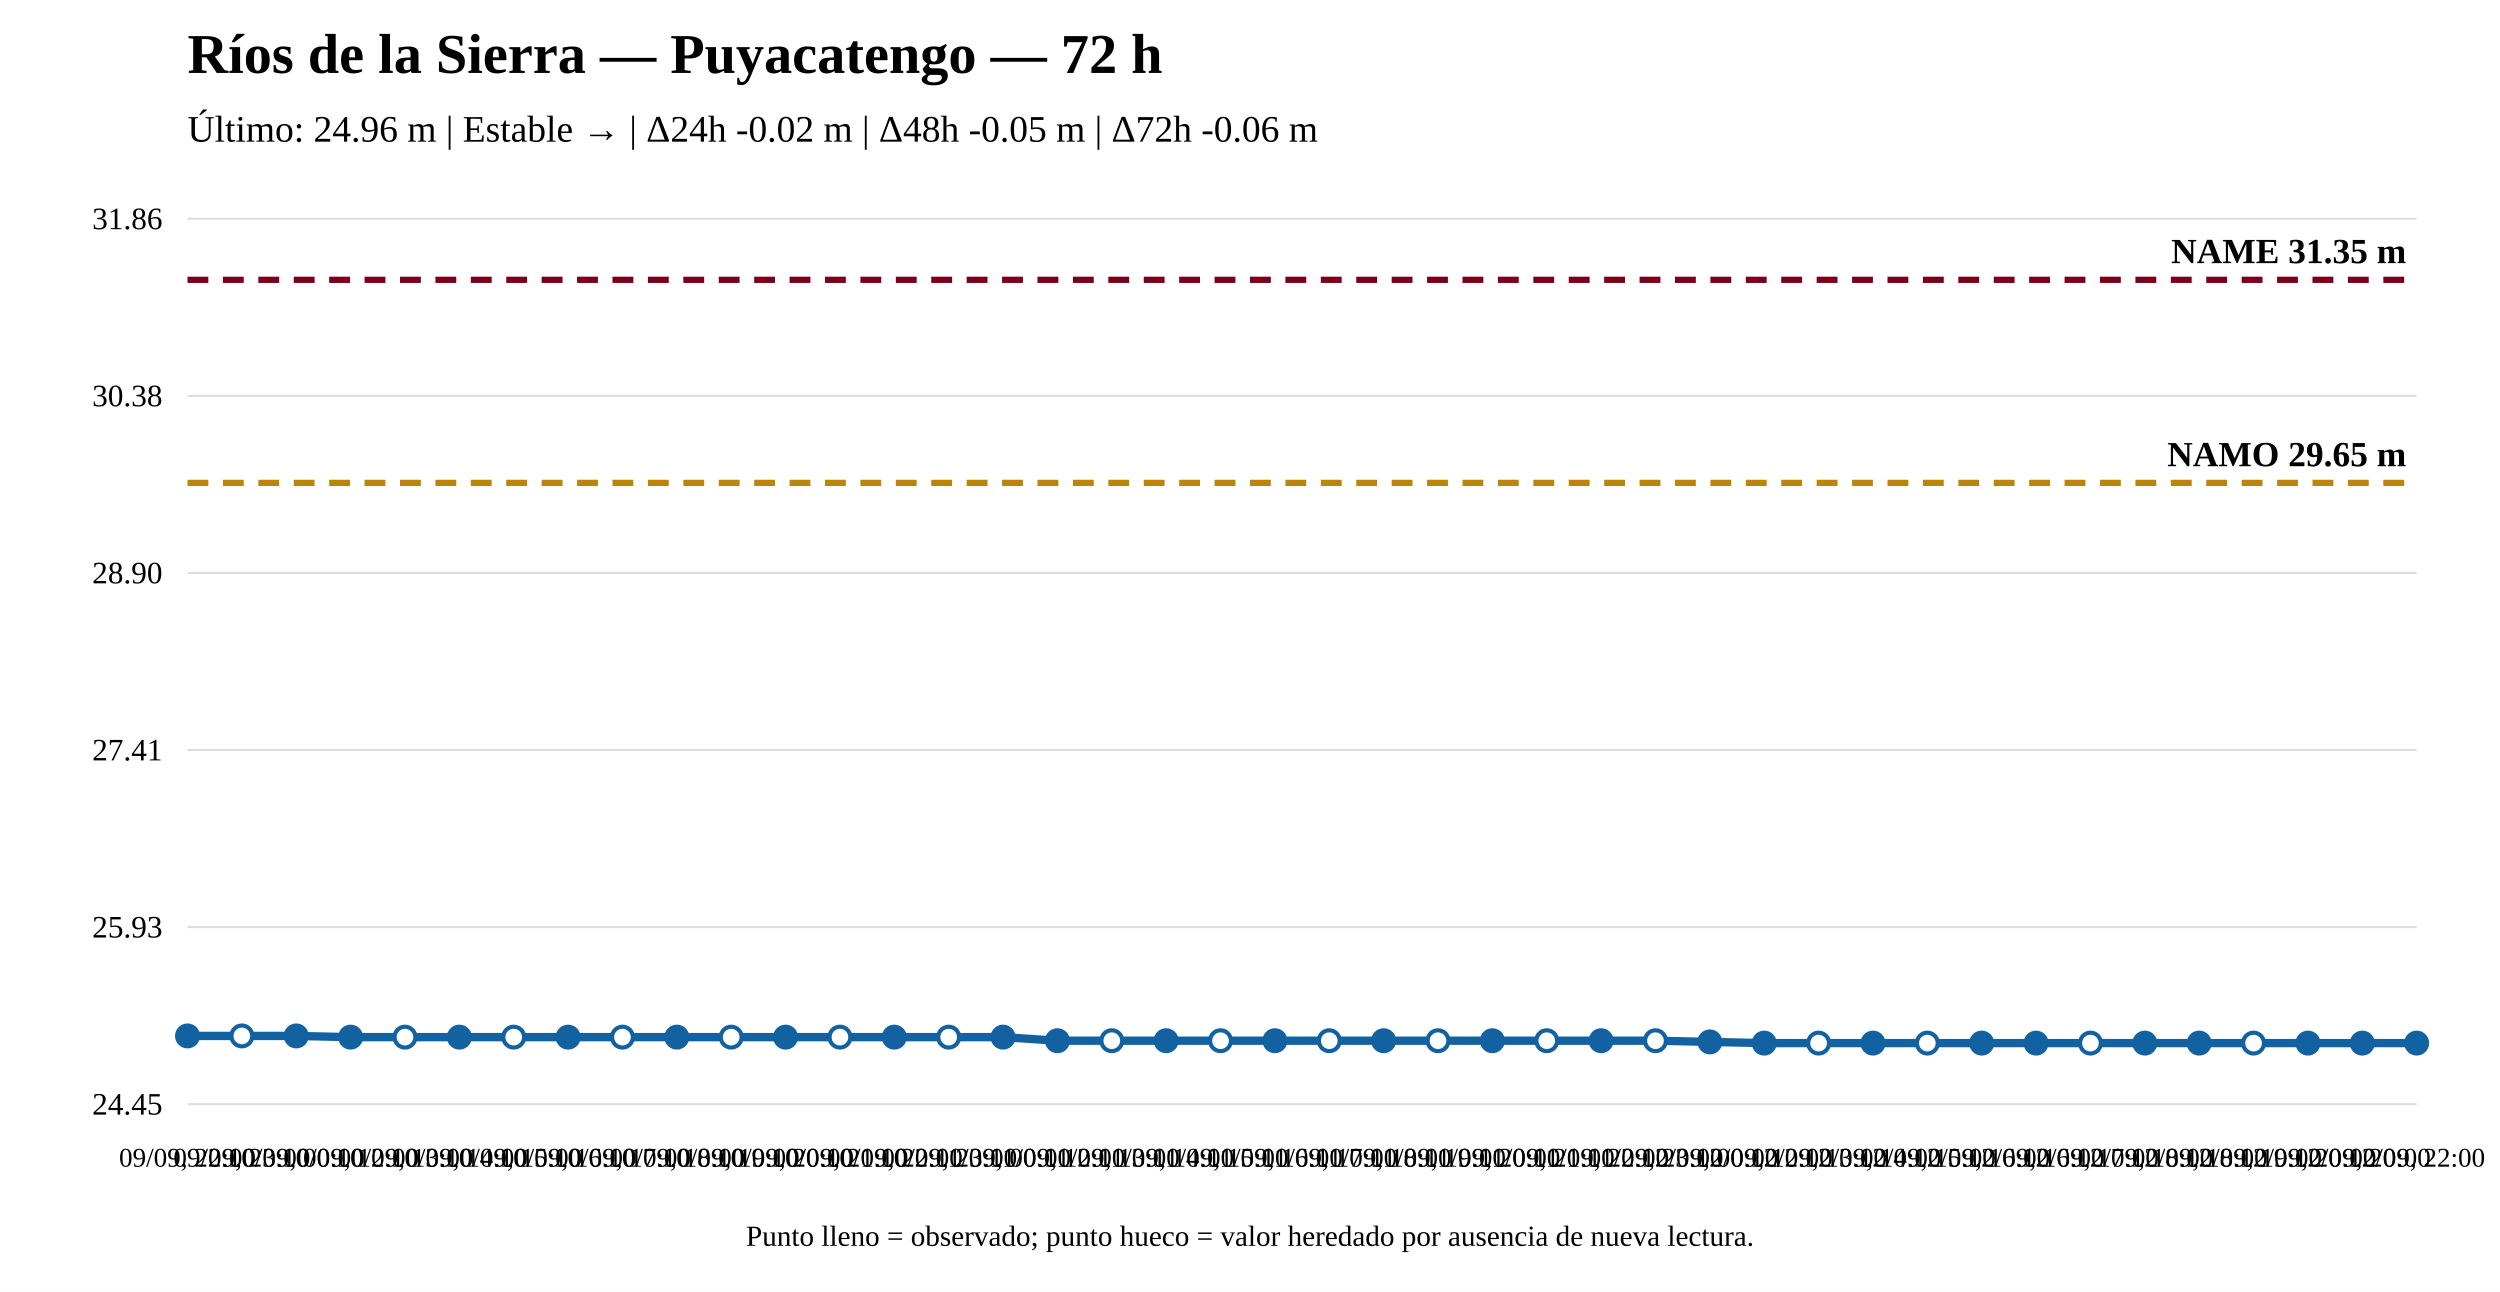
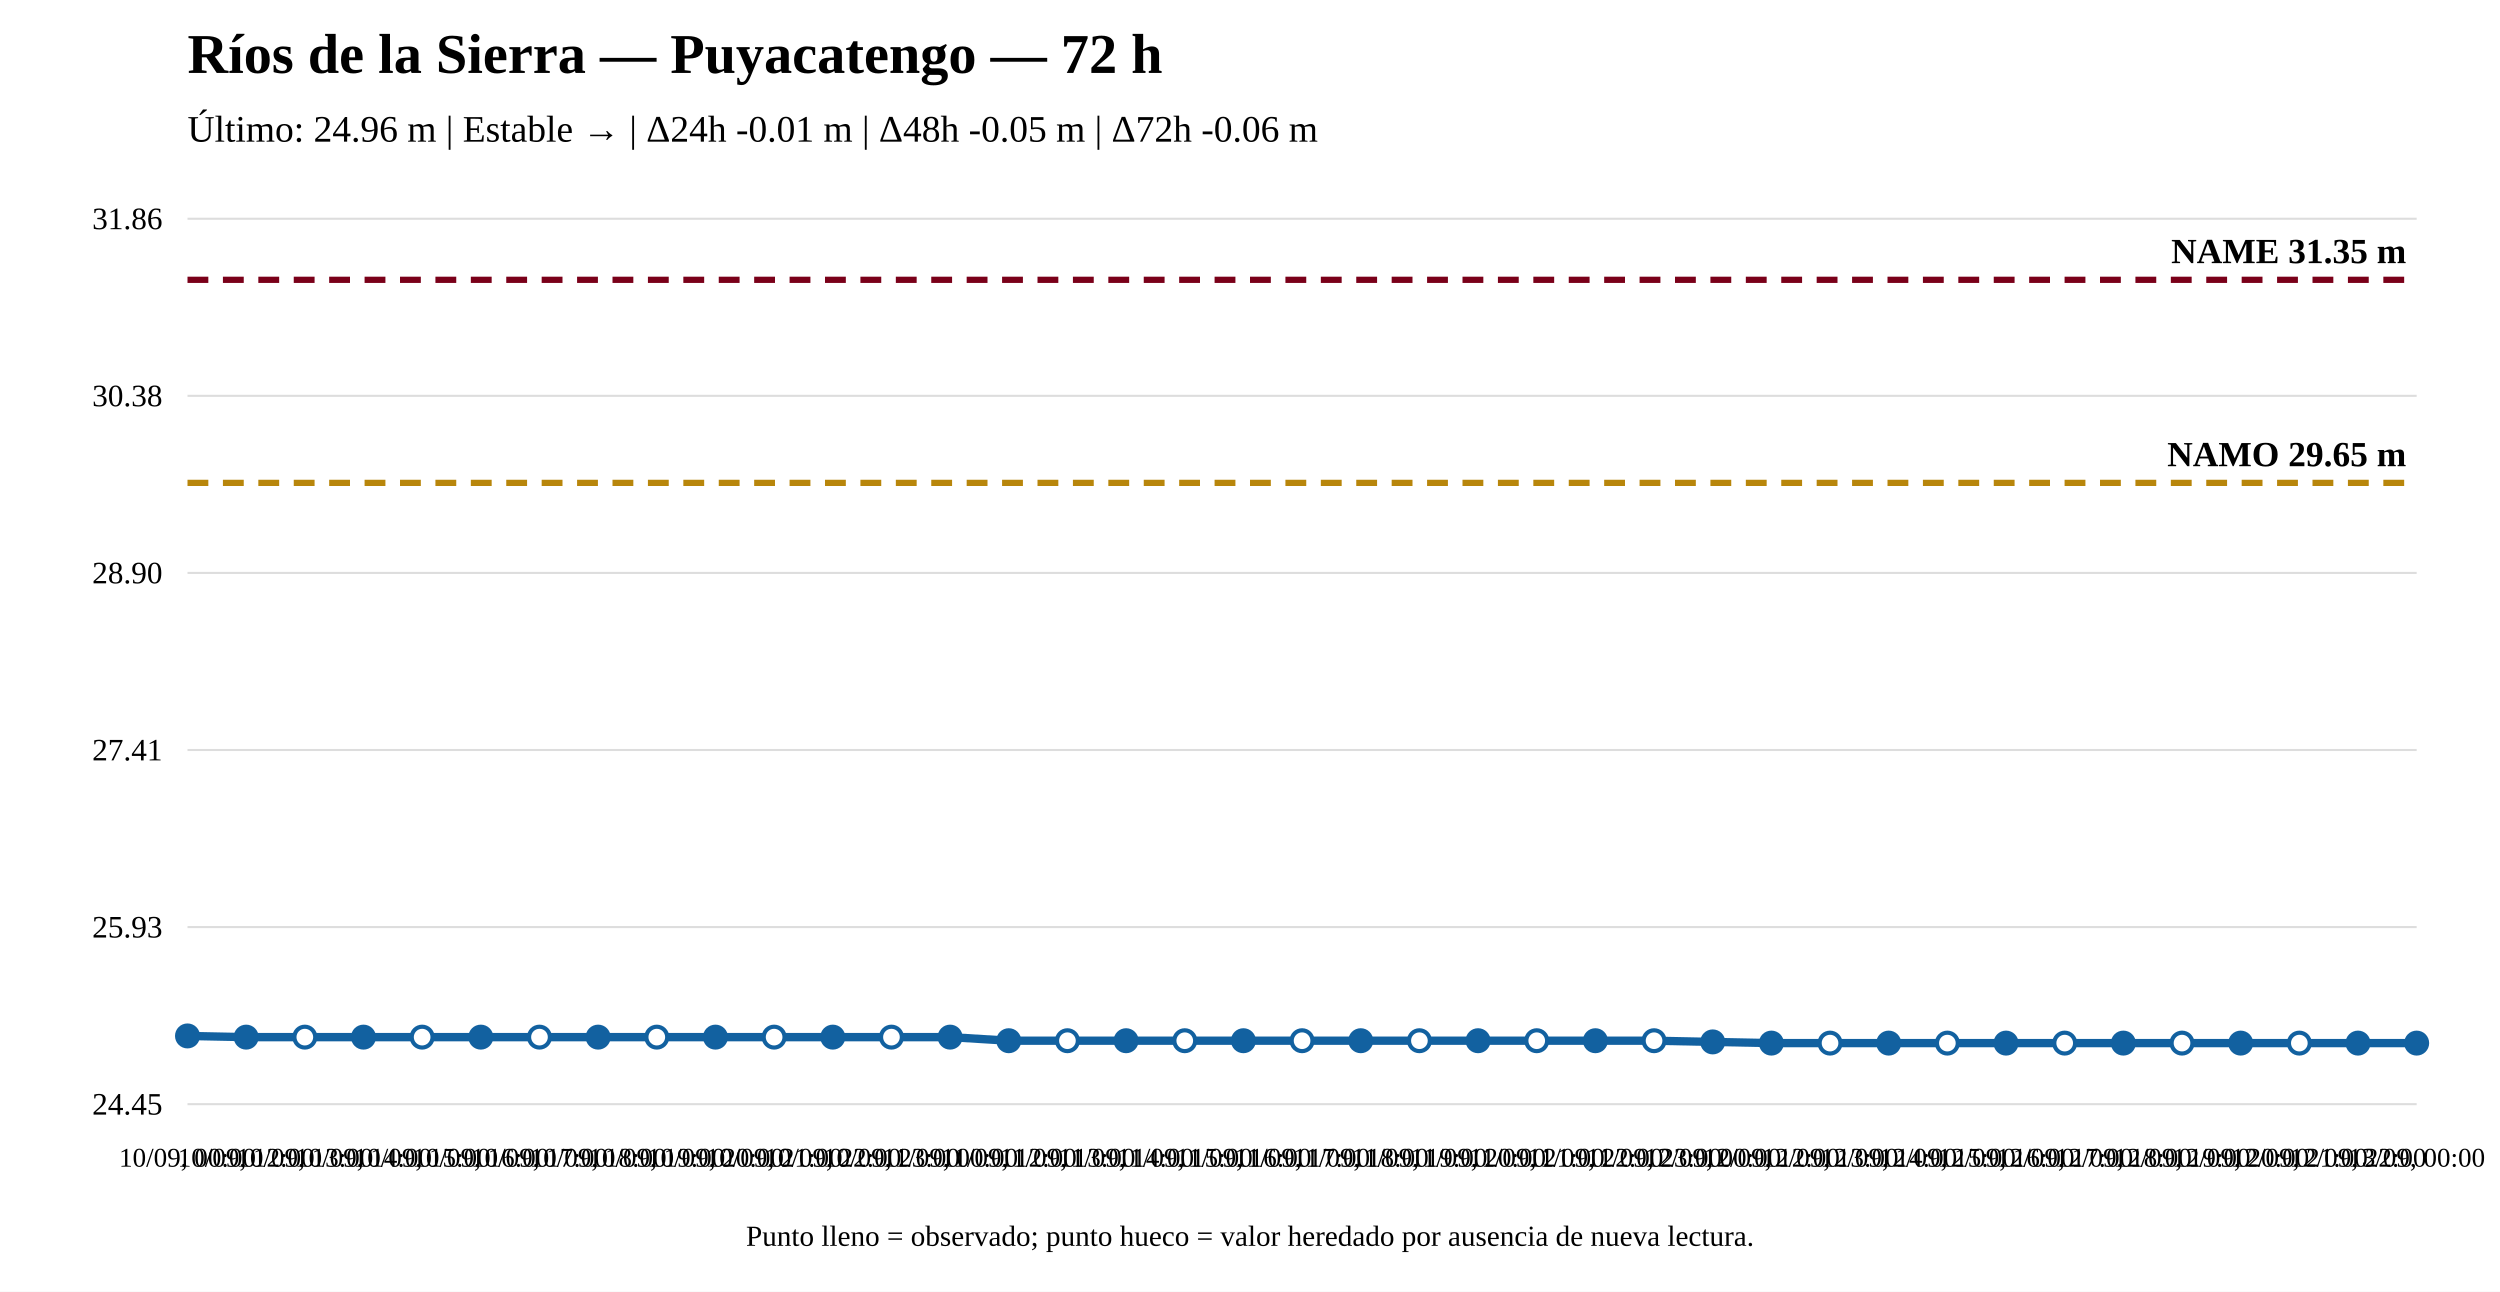
<svg xmlns="http://www.w3.org/2000/svg" width="1200" height="620" viewBox="0 0 1200 620">
  <rect width="100%" height="100%" fill="white" />
  <text x="90" y="35" font-size="27" font-weight="bold">Ríos de la Sierra — Puyacatengo — 72 h</text>
-   <text x="90" y="68" font-size="18">Último: 24.96 m | Estable → | Δ24h -0.02 m | Δ48h -0.05 m | Δ72h -0.06 m</text>
+   <text x="90" y="68" font-size="18">Último: 24.96 m | Estable → | Δ24h -0.01 m | Δ48h -0.05 m | Δ72h -0.06 m</text>
  <line x1="90" y1="530" x2="1160" y2="530" stroke="#ddd" />
  <line x1="90" y1="445" x2="1160" y2="445" stroke="#ddd" />
  <line x1="90" y1="360" x2="1160" y2="360" stroke="#ddd" />
  <line x1="90" y1="275" x2="1160" y2="275" stroke="#ddd" />
  <line x1="90" y1="190" x2="1160" y2="190" stroke="#ddd" />
  <line x1="90" y1="105" x2="1160" y2="105" stroke="#ddd" />
  <text x="78" y="535" text-anchor="end" font-size="15">24.45</text>
  <text x="78" y="450" text-anchor="end" font-size="15">25.93</text>
  <text x="78" y="365" text-anchor="end" font-size="15">27.41</text>
  <text x="78" y="280" text-anchor="end" font-size="15">28.90</text>
  <text x="78" y="195" text-anchor="end" font-size="15">30.38</text>
  <text x="78" y="110" text-anchor="end" font-size="15">31.86</text>
  <line x1="90" y1="231.782" x2="1160" y2="231.782" stroke="#b8860b" stroke-width="3" stroke-dasharray="10 7" />
  <text x="1155" y="223.782" text-anchor="end" font-size="17" font-weight="bold">NAMO 29.65 m</text>
  <line x1="90" y1="134.31" x2="1160" y2="134.31" stroke="#7a0019" stroke-width="3" stroke-dasharray="10 7" />
  <text x="1155" y="126.31" text-anchor="end" font-size="17" font-weight="bold">NAME 31.35 m</text>
-   <polyline fill="none" stroke="#1261a0" stroke-width="4" points="90,497.249 116.098,497.249 142.195,497.249 168.293,497.823 194.39,497.823 220.488,497.823 246.585,497.823 272.683,497.823 298.78,497.823 324.878,497.823 350.976,497.823 377.073,497.823 403.171,497.823 429.268,497.823 455.366,497.823 481.463,497.823 507.561,499.543 533.659,499.543 559.756,499.543 585.854,499.543 611.951,499.543 638.049,499.543 664.146,499.543 690.244,499.543 716.341,499.543 742.439,499.543 768.537,499.543 794.634,499.543 820.732,500.116 846.829,500.69 872.927,500.69 899.024,500.69 925.122,500.69 951.22,500.69 977.317,500.69 1003.415,500.69 1029.512,500.69 1055.61,500.69 1081.707,500.69 1107.805,500.69 1133.902,500.69 1160,500.69" />
+   <polyline fill="none" stroke="#1261a0" stroke-width="4" points="90,497.249 118.158,497.823 146.316,497.823 174.474,497.823 202.632,497.823 230.789,497.823 258.947,497.823 287.105,497.823 315.263,497.823 343.421,497.823 371.579,497.823 399.737,497.823 427.895,497.823 456.053,497.823 484.211,499.543 512.368,499.543 540.526,499.543 568.684,499.543 596.842,499.543 625,499.543 653.158,499.543 681.316,499.543 709.474,499.543 737.632,499.543 765.789,499.543 793.947,499.543 822.105,500.116 850.263,500.69 878.421,500.69 906.579,500.69 934.737,500.69 962.895,500.69 991.053,500.69 1019.211,500.69 1047.368,500.69 1075.526,500.69 1103.684,500.69 1131.842,500.69 1160,500.69" />
  <circle cx="90" cy="497.249" r="5" fill="#1261a0" stroke="#1261a0" stroke-width="2" />
-   <circle cx="116.098" cy="497.249" r="5" fill="white" stroke="#1261a0" stroke-width="2" />
-   <circle cx="142.195" cy="497.249" r="5" fill="#1261a0" stroke="#1261a0" stroke-width="2" />
-   <circle cx="168.293" cy="497.823" r="5" fill="#1261a0" stroke="#1261a0" stroke-width="2" />
-   <circle cx="194.39" cy="497.823" r="5" fill="white" stroke="#1261a0" stroke-width="2" />
-   <circle cx="220.488" cy="497.823" r="5" fill="#1261a0" stroke="#1261a0" stroke-width="2" />
-   <circle cx="246.585" cy="497.823" r="5" fill="white" stroke="#1261a0" stroke-width="2" />
-   <circle cx="272.683" cy="497.823" r="5" fill="#1261a0" stroke="#1261a0" stroke-width="2" />
-   <circle cx="298.78" cy="497.823" r="5" fill="white" stroke="#1261a0" stroke-width="2" />
-   <circle cx="324.878" cy="497.823" r="5" fill="#1261a0" stroke="#1261a0" stroke-width="2" />
-   <circle cx="350.976" cy="497.823" r="5" fill="white" stroke="#1261a0" stroke-width="2" />
-   <circle cx="377.073" cy="497.823" r="5" fill="#1261a0" stroke="#1261a0" stroke-width="2" />
-   <circle cx="403.171" cy="497.823" r="5" fill="white" stroke="#1261a0" stroke-width="2" />
-   <circle cx="429.268" cy="497.823" r="5" fill="#1261a0" stroke="#1261a0" stroke-width="2" />
-   <circle cx="455.366" cy="497.823" r="5" fill="white" stroke="#1261a0" stroke-width="2" />
-   <circle cx="481.463" cy="497.823" r="5" fill="#1261a0" stroke="#1261a0" stroke-width="2" />
-   <circle cx="507.561" cy="499.543" r="5" fill="#1261a0" stroke="#1261a0" stroke-width="2" />
-   <circle cx="533.659" cy="499.543" r="5" fill="white" stroke="#1261a0" stroke-width="2" />
-   <circle cx="559.756" cy="499.543" r="5" fill="#1261a0" stroke="#1261a0" stroke-width="2" />
-   <circle cx="585.854" cy="499.543" r="5" fill="white" stroke="#1261a0" stroke-width="2" />
-   <circle cx="611.951" cy="499.543" r="5" fill="#1261a0" stroke="#1261a0" stroke-width="2" />
-   <circle cx="638.049" cy="499.543" r="5" fill="white" stroke="#1261a0" stroke-width="2" />
-   <circle cx="664.146" cy="499.543" r="5" fill="#1261a0" stroke="#1261a0" stroke-width="2" />
-   <circle cx="690.244" cy="499.543" r="5" fill="white" stroke="#1261a0" stroke-width="2" />
-   <circle cx="716.341" cy="499.543" r="5" fill="#1261a0" stroke="#1261a0" stroke-width="2" />
-   <circle cx="742.439" cy="499.543" r="5" fill="white" stroke="#1261a0" stroke-width="2" />
-   <circle cx="768.537" cy="499.543" r="5" fill="#1261a0" stroke="#1261a0" stroke-width="2" />
-   <circle cx="794.634" cy="499.543" r="5" fill="white" stroke="#1261a0" stroke-width="2" />
-   <circle cx="820.732" cy="500.116" r="5" fill="#1261a0" stroke="#1261a0" stroke-width="2" />
-   <circle cx="846.829" cy="500.69" r="5" fill="#1261a0" stroke="#1261a0" stroke-width="2" />
-   <circle cx="872.927" cy="500.69" r="5" fill="white" stroke="#1261a0" stroke-width="2" />
-   <circle cx="899.024" cy="500.69" r="5" fill="#1261a0" stroke="#1261a0" stroke-width="2" />
-   <circle cx="925.122" cy="500.69" r="5" fill="white" stroke="#1261a0" stroke-width="2" />
-   <circle cx="951.22" cy="500.69" r="5" fill="#1261a0" stroke="#1261a0" stroke-width="2" />
-   <circle cx="977.317" cy="500.69" r="5" fill="#1261a0" stroke="#1261a0" stroke-width="2" />
-   <circle cx="1003.415" cy="500.69" r="5" fill="white" stroke="#1261a0" stroke-width="2" />
-   <circle cx="1029.512" cy="500.69" r="5" fill="#1261a0" stroke="#1261a0" stroke-width="2" />
-   <circle cx="1055.61" cy="500.69" r="5" fill="#1261a0" stroke="#1261a0" stroke-width="2" />
-   <circle cx="1081.707" cy="500.69" r="5" fill="white" stroke="#1261a0" stroke-width="2" />
-   <circle cx="1107.805" cy="500.69" r="5" fill="#1261a0" stroke="#1261a0" stroke-width="2" />
-   <circle cx="1133.902" cy="500.69" r="5" fill="#1261a0" stroke="#1261a0" stroke-width="2" />
+   <circle cx="118.158" cy="497.823" r="5" fill="#1261a0" stroke="#1261a0" stroke-width="2" />
+   <circle cx="146.316" cy="497.823" r="5" fill="white" stroke="#1261a0" stroke-width="2" />
+   <circle cx="174.474" cy="497.823" r="5" fill="#1261a0" stroke="#1261a0" stroke-width="2" />
+   <circle cx="202.632" cy="497.823" r="5" fill="white" stroke="#1261a0" stroke-width="2" />
+   <circle cx="230.789" cy="497.823" r="5" fill="#1261a0" stroke="#1261a0" stroke-width="2" />
+   <circle cx="258.947" cy="497.823" r="5" fill="white" stroke="#1261a0" stroke-width="2" />
+   <circle cx="287.105" cy="497.823" r="5" fill="#1261a0" stroke="#1261a0" stroke-width="2" />
+   <circle cx="315.263" cy="497.823" r="5" fill="white" stroke="#1261a0" stroke-width="2" />
+   <circle cx="343.421" cy="497.823" r="5" fill="#1261a0" stroke="#1261a0" stroke-width="2" />
+   <circle cx="371.579" cy="497.823" r="5" fill="white" stroke="#1261a0" stroke-width="2" />
+   <circle cx="399.737" cy="497.823" r="5" fill="#1261a0" stroke="#1261a0" stroke-width="2" />
+   <circle cx="427.895" cy="497.823" r="5" fill="white" stroke="#1261a0" stroke-width="2" />
+   <circle cx="456.053" cy="497.823" r="5" fill="#1261a0" stroke="#1261a0" stroke-width="2" />
+   <circle cx="484.211" cy="499.543" r="5" fill="#1261a0" stroke="#1261a0" stroke-width="2" />
+   <circle cx="512.368" cy="499.543" r="5" fill="white" stroke="#1261a0" stroke-width="2" />
+   <circle cx="540.526" cy="499.543" r="5" fill="#1261a0" stroke="#1261a0" stroke-width="2" />
+   <circle cx="568.684" cy="499.543" r="5" fill="white" stroke="#1261a0" stroke-width="2" />
+   <circle cx="596.842" cy="499.543" r="5" fill="#1261a0" stroke="#1261a0" stroke-width="2" />
+   <circle cx="625" cy="499.543" r="5" fill="white" stroke="#1261a0" stroke-width="2" />
+   <circle cx="653.158" cy="499.543" r="5" fill="#1261a0" stroke="#1261a0" stroke-width="2" />
+   <circle cx="681.316" cy="499.543" r="5" fill="white" stroke="#1261a0" stroke-width="2" />
+   <circle cx="709.474" cy="499.543" r="5" fill="#1261a0" stroke="#1261a0" stroke-width="2" />
+   <circle cx="737.632" cy="499.543" r="5" fill="white" stroke="#1261a0" stroke-width="2" />
+   <circle cx="765.789" cy="499.543" r="5" fill="#1261a0" stroke="#1261a0" stroke-width="2" />
+   <circle cx="793.947" cy="499.543" r="5" fill="white" stroke="#1261a0" stroke-width="2" />
+   <circle cx="822.105" cy="500.116" r="5" fill="#1261a0" stroke="#1261a0" stroke-width="2" />
+   <circle cx="850.263" cy="500.69" r="5" fill="#1261a0" stroke="#1261a0" stroke-width="2" />
+   <circle cx="878.421" cy="500.69" r="5" fill="white" stroke="#1261a0" stroke-width="2" />
+   <circle cx="906.579" cy="500.69" r="5" fill="#1261a0" stroke="#1261a0" stroke-width="2" />
+   <circle cx="934.737" cy="500.69" r="5" fill="white" stroke="#1261a0" stroke-width="2" />
+   <circle cx="962.895" cy="500.69" r="5" fill="#1261a0" stroke="#1261a0" stroke-width="2" />
+   <circle cx="991.053" cy="500.69" r="5" fill="white" stroke="#1261a0" stroke-width="2" />
+   <circle cx="1019.211" cy="500.69" r="5" fill="#1261a0" stroke="#1261a0" stroke-width="2" />
+   <circle cx="1047.368" cy="500.69" r="5" fill="white" stroke="#1261a0" stroke-width="2" />
+   <circle cx="1075.526" cy="500.69" r="5" fill="#1261a0" stroke="#1261a0" stroke-width="2" />
+   <circle cx="1103.684" cy="500.69" r="5" fill="white" stroke="#1261a0" stroke-width="2" />
+   <circle cx="1131.842" cy="500.69" r="5" fill="#1261a0" stroke="#1261a0" stroke-width="2" />
  <circle cx="1160" cy="500.69" r="5" fill="#1261a0" stroke="#1261a0" stroke-width="2" />
-   <text x="90" y="560" text-anchor="middle" font-size="13">09/09, 22:00</text>
-   <text x="116.098" y="560" text-anchor="middle" font-size="13">09/09, 23:00</text>
-   <text x="142.195" y="560" text-anchor="middle" font-size="13">10/09, 00:00</text>
-   <text x="168.293" y="560" text-anchor="middle" font-size="13">10/09, 12:00</text>
-   <text x="194.39" y="560" text-anchor="middle" font-size="13">10/09, 13:00</text>
-   <text x="220.488" y="560" text-anchor="middle" font-size="13">10/09, 14:00</text>
-   <text x="246.585" y="560" text-anchor="middle" font-size="13">10/09, 15:00</text>
-   <text x="272.683" y="560" text-anchor="middle" font-size="13">10/09, 16:00</text>
-   <text x="298.78" y="560" text-anchor="middle" font-size="13">10/09, 17:00</text>
-   <text x="324.878" y="560" text-anchor="middle" font-size="13">10/09, 18:00</text>
-   <text x="350.976" y="560" text-anchor="middle" font-size="13">10/09, 19:00</text>
-   <text x="377.073" y="560" text-anchor="middle" font-size="13">10/09, 20:00</text>
-   <text x="403.171" y="560" text-anchor="middle" font-size="13">10/09, 21:00</text>
-   <text x="429.268" y="560" text-anchor="middle" font-size="13">10/09, 22:00</text>
-   <text x="455.366" y="560" text-anchor="middle" font-size="13">10/09, 23:00</text>
-   <text x="481.463" y="560" text-anchor="middle" font-size="13">11/09, 00:00</text>
-   <text x="507.561" y="560" text-anchor="middle" font-size="13">11/09, 12:00</text>
-   <text x="533.659" y="560" text-anchor="middle" font-size="13">11/09, 13:00</text>
-   <text x="559.756" y="560" text-anchor="middle" font-size="13">11/09, 14:00</text>
-   <text x="585.854" y="560" text-anchor="middle" font-size="13">11/09, 15:00</text>
-   <text x="611.951" y="560" text-anchor="middle" font-size="13">11/09, 16:00</text>
-   <text x="638.049" y="560" text-anchor="middle" font-size="13">11/09, 17:00</text>
-   <text x="664.146" y="560" text-anchor="middle" font-size="13">11/09, 18:00</text>
-   <text x="690.244" y="560" text-anchor="middle" font-size="13">11/09, 19:00</text>
-   <text x="716.341" y="560" text-anchor="middle" font-size="13">11/09, 20:00</text>
-   <text x="742.439" y="560" text-anchor="middle" font-size="13">11/09, 21:00</text>
-   <text x="768.537" y="560" text-anchor="middle" font-size="13">11/09, 22:00</text>
-   <text x="794.634" y="560" text-anchor="middle" font-size="13">11/09, 23:00</text>
-   <text x="820.732" y="560" text-anchor="middle" font-size="13">12/09, 00:00</text>
-   <text x="846.829" y="560" text-anchor="middle" font-size="13">12/09, 12:00</text>
-   <text x="872.927" y="560" text-anchor="middle" font-size="13">12/09, 13:00</text>
-   <text x="899.024" y="560" text-anchor="middle" font-size="13">12/09, 14:00</text>
-   <text x="925.122" y="560" text-anchor="middle" font-size="13">12/09, 15:00</text>
-   <text x="951.22" y="560" text-anchor="middle" font-size="13">12/09, 16:00</text>
-   <text x="977.317" y="560" text-anchor="middle" font-size="13">12/09, 16:00</text>
-   <text x="1003.415" y="560" text-anchor="middle" font-size="13">12/09, 17:00</text>
-   <text x="1029.512" y="560" text-anchor="middle" font-size="13">12/09, 18:00</text>
-   <text x="1055.61" y="560" text-anchor="middle" font-size="13">12/09, 18:00</text>
-   <text x="1081.707" y="560" text-anchor="middle" font-size="13">12/09, 19:00</text>
-   <text x="1107.805" y="560" text-anchor="middle" font-size="13">12/09, 20:00</text>
-   <text x="1133.902" y="560" text-anchor="middle" font-size="13">12/09, 20:00</text>
-   <text x="1160" y="560" text-anchor="middle" font-size="13">12/09, 22:00</text>
+   <text x="90" y="560" text-anchor="middle" font-size="13">10/09, 00:00</text>
+   <text x="118.158" y="560" text-anchor="middle" font-size="13">10/09, 12:00</text>
+   <text x="146.316" y="560" text-anchor="middle" font-size="13">10/09, 13:00</text>
+   <text x="174.474" y="560" text-anchor="middle" font-size="13">10/09, 14:00</text>
+   <text x="202.632" y="560" text-anchor="middle" font-size="13">10/09, 15:00</text>
+   <text x="230.789" y="560" text-anchor="middle" font-size="13">10/09, 16:00</text>
+   <text x="258.947" y="560" text-anchor="middle" font-size="13">10/09, 17:00</text>
+   <text x="287.105" y="560" text-anchor="middle" font-size="13">10/09, 18:00</text>
+   <text x="315.263" y="560" text-anchor="middle" font-size="13">10/09, 19:00</text>
+   <text x="343.421" y="560" text-anchor="middle" font-size="13">10/09, 20:00</text>
+   <text x="371.579" y="560" text-anchor="middle" font-size="13">10/09, 21:00</text>
+   <text x="399.737" y="560" text-anchor="middle" font-size="13">10/09, 22:00</text>
+   <text x="427.895" y="560" text-anchor="middle" font-size="13">10/09, 23:00</text>
+   <text x="456.053" y="560" text-anchor="middle" font-size="13">11/09, 00:00</text>
+   <text x="484.211" y="560" text-anchor="middle" font-size="13">11/09, 12:00</text>
+   <text x="512.368" y="560" text-anchor="middle" font-size="13">11/09, 13:00</text>
+   <text x="540.526" y="560" text-anchor="middle" font-size="13">11/09, 14:00</text>
+   <text x="568.684" y="560" text-anchor="middle" font-size="13">11/09, 15:00</text>
+   <text x="596.842" y="560" text-anchor="middle" font-size="13">11/09, 16:00</text>
+   <text x="625" y="560" text-anchor="middle" font-size="13">11/09, 17:00</text>
+   <text x="653.158" y="560" text-anchor="middle" font-size="13">11/09, 18:00</text>
+   <text x="681.316" y="560" text-anchor="middle" font-size="13">11/09, 19:00</text>
+   <text x="709.474" y="560" text-anchor="middle" font-size="13">11/09, 20:00</text>
+   <text x="737.632" y="560" text-anchor="middle" font-size="13">11/09, 21:00</text>
+   <text x="765.789" y="560" text-anchor="middle" font-size="13">11/09, 22:00</text>
+   <text x="793.947" y="560" text-anchor="middle" font-size="13">11/09, 23:00</text>
+   <text x="822.105" y="560" text-anchor="middle" font-size="13">12/09, 00:00</text>
+   <text x="850.263" y="560" text-anchor="middle" font-size="13">12/09, 12:00</text>
+   <text x="878.421" y="560" text-anchor="middle" font-size="13">12/09, 13:00</text>
+   <text x="906.579" y="560" text-anchor="middle" font-size="13">12/09, 14:00</text>
+   <text x="934.737" y="560" text-anchor="middle" font-size="13">12/09, 15:00</text>
+   <text x="962.895" y="560" text-anchor="middle" font-size="13">12/09, 16:00</text>
+   <text x="991.053" y="560" text-anchor="middle" font-size="13">12/09, 17:00</text>
+   <text x="1019.211" y="560" text-anchor="middle" font-size="13">12/09, 18:00</text>
+   <text x="1047.368" y="560" text-anchor="middle" font-size="13">12/09, 19:00</text>
+   <text x="1075.526" y="560" text-anchor="middle" font-size="13">12/09, 20:00</text>
+   <text x="1103.684" y="560" text-anchor="middle" font-size="13">12/09, 21:00</text>
+   <text x="1131.842" y="560" text-anchor="middle" font-size="13">12/09, 22:00</text>
+   <text x="1160" y="560" text-anchor="middle" font-size="13">13/09, 00:00</text>
  <text x="600" y="598" text-anchor="middle" font-size="14">Punto lleno = observado; punto hueco = valor heredado por ausencia de nueva lectura.</text>
</svg>
